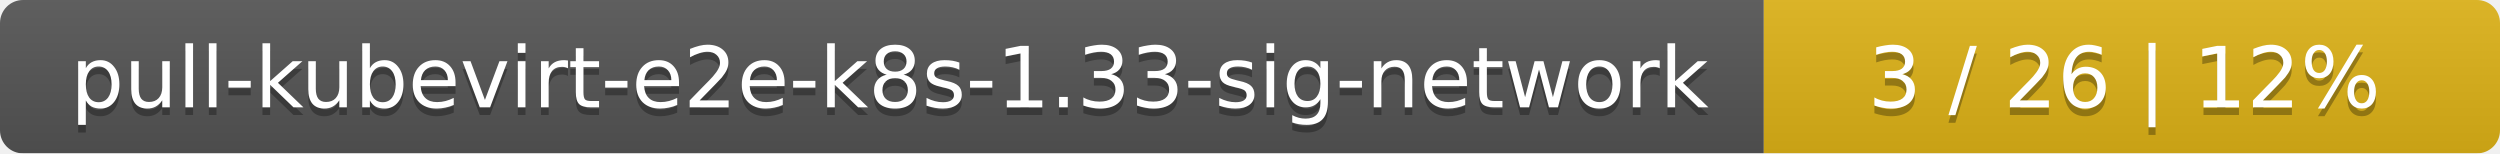
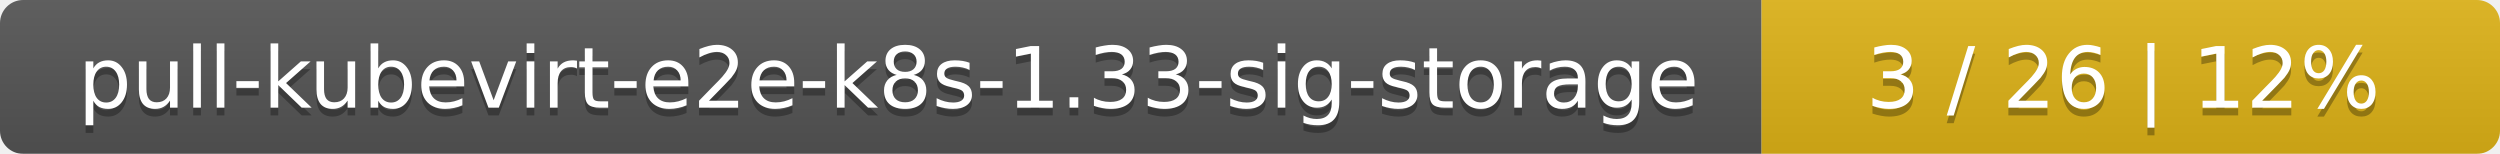
- <svg xmlns="http://www.w3.org/2000/svg" width="326" height="20">
+ <svg xmlns="http://www.w3.org/2000/svg" width="325" height="20">
  <linearGradient id="smooth" x2="0" y2="100%">
    <stop offset="0" stop-color="#bbb" stop-opacity=".1" />
    <stop offset="1" stop-opacity=".1" />
  </linearGradient>
  <mask id="round">
-     <rect width="326" height="20" rx="3" fill="#fff" />
+     <rect width="325" height="20" rx="3" fill="#fff" />
  </mask>
  <g mask="url(#round)">
-     <rect width="230" height="20" fill="#555" />
-     <rect x="230" width="96" height="20" fill="#dfb317" />
-     <rect width="326" height="20" fill="url(#smooth)" />
+     <rect width="229" height="20" fill="#555" />
+     <rect x="229" width="96" height="20" fill="#dfb317" />
+     <rect width="325" height="20" fill="url(#smooth)" />
  </g>
  <g fill="#fff" text-anchor="middle" font-family="DejaVu Sans,Verdana,Geneva,sans-serif" font-size="11">
-     <text x="116" y="15" fill="#010101" fill-opacity=".3">pull-kubevirt-e2e-k8s-1.33-sig-network</text>
-     <text x="116" y="14">pull-kubevirt-e2e-k8s-1.33-sig-network</text>
-     <text x="277" y="15" fill="#010101" fill-opacity=".3">3 / 26    |    12%</text>
-     <text x="277" y="14">3 / 26    |    12%</text>
+     <text x="115.5" y="15" fill="#010101" fill-opacity=".3">pull-kubevirt-e2e-k8s-1.33-sig-storage</text>
+     <text x="115.5" y="14">pull-kubevirt-e2e-k8s-1.33-sig-storage</text>
+     <text x="276" y="15" fill="#010101" fill-opacity=".3">3 / 26    |    12%</text>
+     <text x="276" y="14">3 / 26    |    12%</text>
  </g>
</svg>
